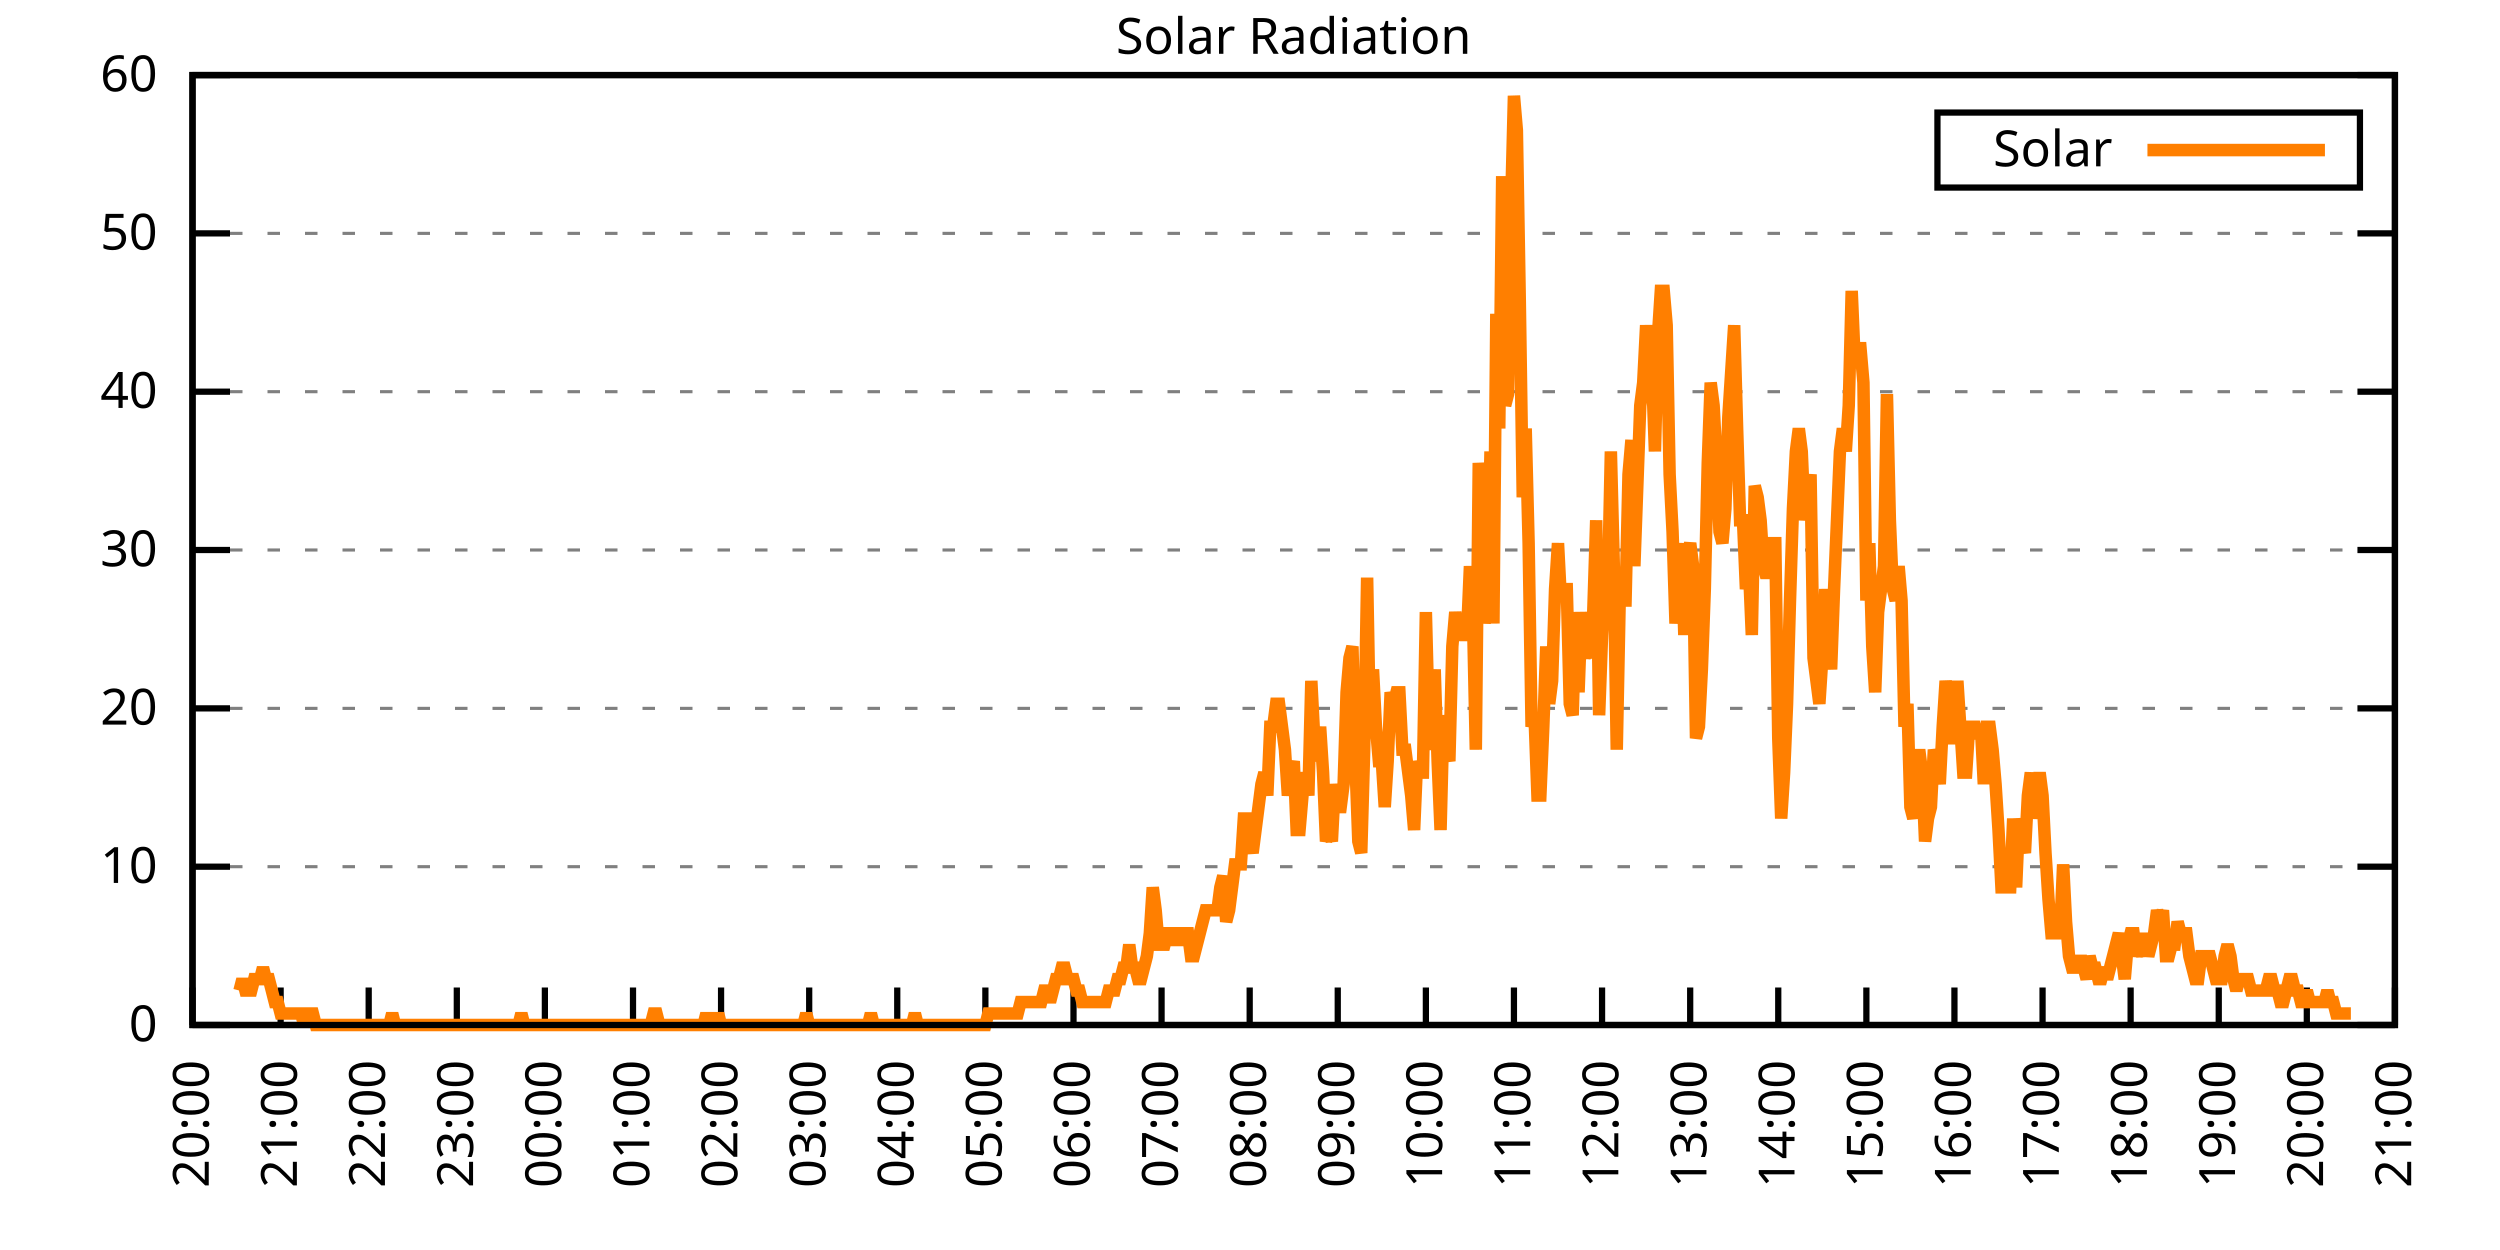
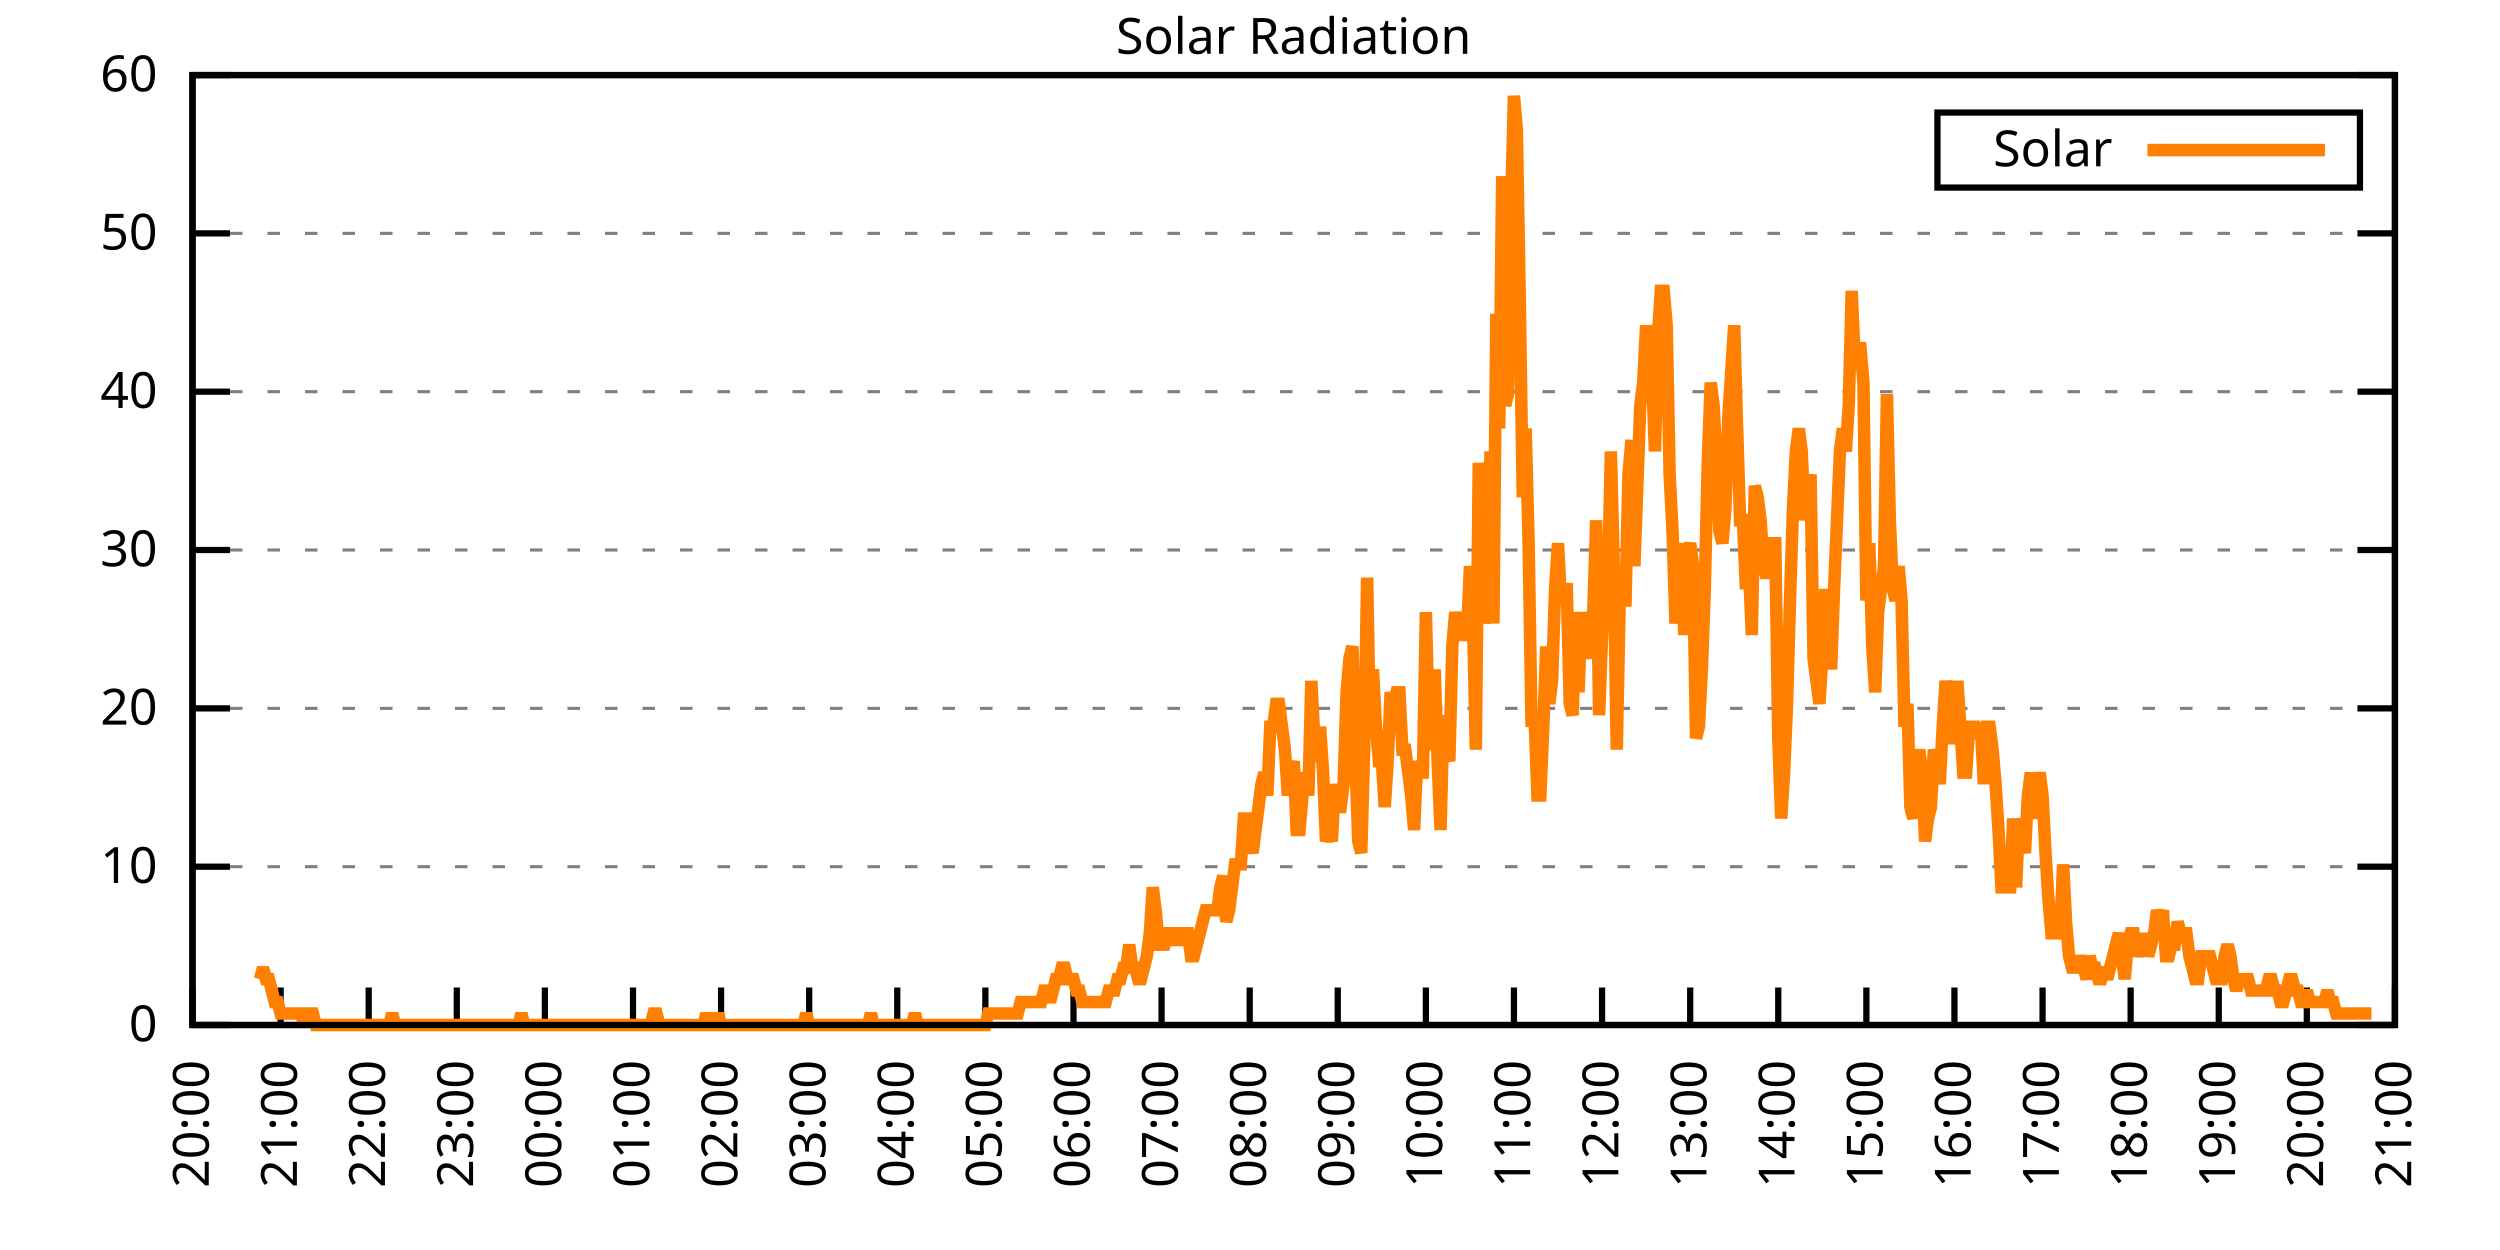
<svg xmlns="http://www.w3.org/2000/svg" xmlns:xlink="http://www.w3.org/1999/xlink" width="400" height="200" viewBox="0 0 400 200">
  <g id="gnuplot_canvas">
    <rect x="0" y="0" width="400" height="200" fill="none" />
    <defs>
      <circle id="gpDot" r="0.5" stroke-width="0.5" stroke="currentColor" />
      <path id="gpPt0" stroke-width="0.333" stroke="currentColor" d="M-1,0 h2 M0,-1 v2" />
      <path id="gpPt1" stroke-width="0.333" stroke="currentColor" d="M-1,-1 L1,1 M1,-1 L-1,1" />
      <path id="gpPt2" stroke-width="0.333" stroke="currentColor" d="M-1,0 L1,0 M0,-1 L0,1 M-1,-1 L1,1 M-1,1 L1,-1" />
      <rect id="gpPt3" stroke-width="0.333" stroke="currentColor" x="-1" y="-1" width="2" height="2" />
      <rect id="gpPt4" stroke-width="0.333" stroke="currentColor" fill="currentColor" x="-1" y="-1" width="2" height="2" />
      <circle id="gpPt5" stroke-width="0.333" stroke="currentColor" cx="0" cy="0" r="1" />
      <use xlink:href="#gpPt5" id="gpPt6" fill="currentColor" stroke="none" />
      <path id="gpPt7" stroke-width="0.333" stroke="currentColor" d="M0,-1.33 L-1.33,0.67 L1.33,0.67 z" />
      <use xlink:href="#gpPt7" id="gpPt8" fill="currentColor" stroke="none" />
      <use xlink:href="#gpPt7" id="gpPt9" stroke="currentColor" transform="rotate(180)" />
      <use xlink:href="#gpPt9" id="gpPt10" fill="currentColor" stroke="none" />
      <use xlink:href="#gpPt3" id="gpPt11" stroke="currentColor" transform="rotate(45)" />
      <use xlink:href="#gpPt11" id="gpPt12" fill="currentColor" stroke="none" />
      <path id="gpPt13" stroke-width="0.333" stroke="currentColor" d="M0,1.330 L1.265,0.411 L0.782,-1.067 L-0.782,-1.076 L-1.265,0.411 z" />
      <use xlink:href="#gpPt13" id="gpPt14" fill="currentColor" stroke="none" />
      <filter id="textbox" filterUnits="objectBoundingBox" x="0" y="0" height="1" width="1">
        <feFlood flood-color="white" flood-opacity="1" result="bgnd" />
        <feComposite in="SourceGraphic" in2="bgnd" operator="atop" />
      </filter>
      <filter id="greybox" filterUnits="objectBoundingBox" x="0" y="0" height="1" width="1">
        <feFlood flood-color="lightgrey" flood-opacity="1" result="grey" />
        <feComposite in="SourceGraphic" in2="grey" operator="atop" />
      </filter>
    </defs>
    <g fill="none" color="white" stroke="currentColor" stroke-width="1.00" stroke-linecap="butt" stroke-linejoin="miter">
</g>
    <g fill="none" color="black" stroke="currentColor" stroke-width="1.00" stroke-linecap="butt" stroke-linejoin="miter">
      <g stroke="none" shape-rendering="crispEdges">
        <polygon fill="rgb(255, 255, 255)" points="30.80,164.00 383.18,164.00 383.18,12.02 30.80,12.02 " />
      </g>
    </g>
    <g fill="none" color="black" stroke="currentColor" stroke-width="1.00" stroke-linecap="butt" stroke-linejoin="miter">
</g>
    <g fill="none" color="black" stroke="black" stroke-width="0.50" stroke-linecap="butt" stroke-linejoin="miter">
</g>
    <g fill="none" color="gray" stroke="currentColor" stroke-width="0.50" stroke-linecap="butt" stroke-linejoin="miter">
      <path stroke="gray" stroke-dasharray="2,4" class="gridline" d="M30.80,164.00 L383.19,164.00  " />
    </g>
    <g fill="none" color="gray" stroke="gray" stroke-width="1.00" stroke-linecap="butt" stroke-linejoin="miter">
</g>
    <g fill="none" color="black" stroke="currentColor" stroke-width="1.00" stroke-linecap="butt" stroke-linejoin="miter">
      <path stroke="black" d="M30.80,164.00 L36.80,164.00 M383.19,164.00 L377.19,164.00  " />
      <g transform="translate(25.20,166.60)" stroke="none" fill="black" font-family="Sans" font-size="8.00" text-anchor="end">
        <text>
          <tspan font-family="Sans"> 0</tspan>
        </text>
      </g>
    </g>
    <g fill="none" color="black" stroke="currentColor" stroke-width="1.00" stroke-linecap="butt" stroke-linejoin="miter">
</g>
    <g fill="none" color="black" stroke="black" stroke-width="0.50" stroke-linecap="butt" stroke-linejoin="miter">
</g>
    <g fill="none" color="gray" stroke="currentColor" stroke-width="0.50" stroke-linecap="butt" stroke-linejoin="miter">
      <path stroke="gray" stroke-dasharray="2,4" class="gridline" d="M30.80,138.67 L383.19,138.67  " />
    </g>
    <g fill="none" color="gray" stroke="gray" stroke-width="1.00" stroke-linecap="butt" stroke-linejoin="miter">
</g>
    <g fill="none" color="black" stroke="currentColor" stroke-width="1.00" stroke-linecap="butt" stroke-linejoin="miter">
      <path stroke="black" d="M30.80,138.67 L36.80,138.67 M383.19,138.67 L377.19,138.67  " />
      <g transform="translate(25.20,141.27)" stroke="none" fill="black" font-family="Sans" font-size="8.00" text-anchor="end">
        <text>
          <tspan font-family="Sans"> 10</tspan>
        </text>
      </g>
    </g>
    <g fill="none" color="black" stroke="currentColor" stroke-width="1.00" stroke-linecap="butt" stroke-linejoin="miter">
</g>
    <g fill="none" color="black" stroke="black" stroke-width="0.50" stroke-linecap="butt" stroke-linejoin="miter">
</g>
    <g fill="none" color="gray" stroke="currentColor" stroke-width="0.50" stroke-linecap="butt" stroke-linejoin="miter">
      <path stroke="gray" stroke-dasharray="2,4" class="gridline" d="M30.80,113.34 L383.19,113.34  " />
    </g>
    <g fill="none" color="gray" stroke="gray" stroke-width="1.00" stroke-linecap="butt" stroke-linejoin="miter">
</g>
    <g fill="none" color="black" stroke="currentColor" stroke-width="1.00" stroke-linecap="butt" stroke-linejoin="miter">
      <path stroke="black" d="M30.80,113.34 L36.80,113.34 M383.19,113.34 L377.19,113.34  " />
      <g transform="translate(25.20,115.94)" stroke="none" fill="black" font-family="Sans" font-size="8.00" text-anchor="end">
        <text>
          <tspan font-family="Sans"> 20</tspan>
        </text>
      </g>
    </g>
    <g fill="none" color="black" stroke="currentColor" stroke-width="1.00" stroke-linecap="butt" stroke-linejoin="miter">
</g>
    <g fill="none" color="black" stroke="black" stroke-width="0.50" stroke-linecap="butt" stroke-linejoin="miter">
</g>
    <g fill="none" color="gray" stroke="currentColor" stroke-width="0.50" stroke-linecap="butt" stroke-linejoin="miter">
      <path stroke="gray" stroke-dasharray="2,4" class="gridline" d="M30.80,88.00 L383.19,88.00  " />
    </g>
    <g fill="none" color="gray" stroke="gray" stroke-width="1.00" stroke-linecap="butt" stroke-linejoin="miter">
</g>
    <g fill="none" color="black" stroke="currentColor" stroke-width="1.00" stroke-linecap="butt" stroke-linejoin="miter">
      <path stroke="black" d="M30.80,88.00 L36.80,88.00 M383.19,88.00 L377.19,88.00  " />
      <g transform="translate(25.20,90.60)" stroke="none" fill="black" font-family="Sans" font-size="8.00" text-anchor="end">
        <text>
          <tspan font-family="Sans"> 30</tspan>
        </text>
      </g>
    </g>
    <g fill="none" color="black" stroke="currentColor" stroke-width="1.00" stroke-linecap="butt" stroke-linejoin="miter">
</g>
    <g fill="none" color="black" stroke="black" stroke-width="0.50" stroke-linecap="butt" stroke-linejoin="miter">
</g>
    <g fill="none" color="gray" stroke="currentColor" stroke-width="0.50" stroke-linecap="butt" stroke-linejoin="miter">
      <path stroke="gray" stroke-dasharray="2,4" class="gridline" d="M30.80,62.67 L383.19,62.67  " />
    </g>
    <g fill="none" color="gray" stroke="gray" stroke-width="1.00" stroke-linecap="butt" stroke-linejoin="miter">
</g>
    <g fill="none" color="black" stroke="currentColor" stroke-width="1.00" stroke-linecap="butt" stroke-linejoin="miter">
      <path stroke="black" d="M30.80,62.67 L36.80,62.67 M383.19,62.67 L377.19,62.67  " />
      <g transform="translate(25.20,65.27)" stroke="none" fill="black" font-family="Sans" font-size="8.00" text-anchor="end">
        <text>
          <tspan font-family="Sans"> 40</tspan>
        </text>
      </g>
    </g>
    <g fill="none" color="black" stroke="currentColor" stroke-width="1.00" stroke-linecap="butt" stroke-linejoin="miter">
</g>
    <g fill="none" color="black" stroke="black" stroke-width="0.50" stroke-linecap="butt" stroke-linejoin="miter">
</g>
    <g fill="none" color="gray" stroke="currentColor" stroke-width="0.50" stroke-linecap="butt" stroke-linejoin="miter">
      <path stroke="gray" stroke-dasharray="2,4" class="gridline" d="M30.80,37.34 L383.19,37.34  " />
    </g>
    <g fill="none" color="gray" stroke="gray" stroke-width="1.00" stroke-linecap="butt" stroke-linejoin="miter">
</g>
    <g fill="none" color="black" stroke="currentColor" stroke-width="1.00" stroke-linecap="butt" stroke-linejoin="miter">
      <path stroke="black" d="M30.80,37.34 L36.80,37.34 M383.19,37.34 L377.19,37.34  " />
      <g transform="translate(25.20,39.94)" stroke="none" fill="black" font-family="Sans" font-size="8.00" text-anchor="end">
        <text>
          <tspan font-family="Sans"> 50</tspan>
        </text>
      </g>
    </g>
    <g fill="none" color="black" stroke="currentColor" stroke-width="1.00" stroke-linecap="butt" stroke-linejoin="miter">
</g>
    <g fill="none" color="black" stroke="black" stroke-width="0.50" stroke-linecap="butt" stroke-linejoin="miter">
</g>
    <g fill="none" color="gray" stroke="currentColor" stroke-width="0.50" stroke-linecap="butt" stroke-linejoin="miter">
      <path stroke="gray" stroke-dasharray="2,4" class="gridline" d="M30.80,12.01 L383.19,12.01  " />
    </g>
    <g fill="none" color="gray" stroke="gray" stroke-width="1.00" stroke-linecap="butt" stroke-linejoin="miter">
</g>
    <g fill="none" color="black" stroke="currentColor" stroke-width="1.00" stroke-linecap="butt" stroke-linejoin="miter">
      <path stroke="black" d="M30.80,12.01 L36.80,12.01 M383.19,12.01 L377.19,12.01  " />
      <g transform="translate(25.20,14.61)" stroke="none" fill="black" font-family="Sans" font-size="8.00" text-anchor="end">
        <text>
          <tspan font-family="Sans"> 60</tspan>
        </text>
      </g>
    </g>
    <g fill="none" color="black" stroke="currentColor" stroke-width="1.00" stroke-linecap="butt" stroke-linejoin="miter">
      <path stroke="black" d="M30.80,164.00 L30.80,158.00  " />
      <g transform="translate(33.40,169.60) rotate(270.00)" stroke="none" fill="black" font-family="Sans" font-size="8.00" text-anchor="end">
        <text>
          <tspan font-family="Sans">20:00</tspan>
        </text>
      </g>
    </g>
    <g fill="none" color="black" stroke="currentColor" stroke-width="1.00" stroke-linecap="butt" stroke-linejoin="miter">
      <path stroke="black" d="M44.90,164.00 L44.90,158.00  " />
      <g transform="translate(47.50,169.60) rotate(270.00)" stroke="none" fill="black" font-family="Sans" font-size="8.00" text-anchor="end">
        <text>
          <tspan font-family="Sans">21:00</tspan>
        </text>
      </g>
    </g>
    <g fill="none" color="black" stroke="currentColor" stroke-width="1.00" stroke-linecap="butt" stroke-linejoin="miter">
      <path stroke="black" d="M58.99,164.00 L58.99,158.00  " />
      <g transform="translate(61.59,169.60) rotate(270.00)" stroke="none" fill="black" font-family="Sans" font-size="8.00" text-anchor="end">
        <text>
          <tspan font-family="Sans">22:00</tspan>
        </text>
      </g>
    </g>
    <g fill="none" color="black" stroke="currentColor" stroke-width="1.00" stroke-linecap="butt" stroke-linejoin="miter">
      <path stroke="black" d="M73.09,164.00 L73.09,158.00  " />
      <g transform="translate(75.69,169.60) rotate(270.00)" stroke="none" fill="black" font-family="Sans" font-size="8.00" text-anchor="end">
        <text>
          <tspan font-family="Sans">23:00</tspan>
        </text>
      </g>
    </g>
    <g fill="none" color="black" stroke="currentColor" stroke-width="1.00" stroke-linecap="butt" stroke-linejoin="miter">
      <path stroke="black" d="M87.18,164.00 L87.18,158.00  " />
      <g transform="translate(89.78,169.60) rotate(270.00)" stroke="none" fill="black" font-family="Sans" font-size="8.00" text-anchor="end">
        <text>
          <tspan font-family="Sans">00:00</tspan>
        </text>
      </g>
    </g>
    <g fill="none" color="black" stroke="currentColor" stroke-width="1.00" stroke-linecap="butt" stroke-linejoin="miter">
      <path stroke="black" d="M101.28,164.00 L101.28,158.00  " />
      <g transform="translate(103.88,169.60) rotate(270.00)" stroke="none" fill="black" font-family="Sans" font-size="8.00" text-anchor="end">
        <text>
          <tspan font-family="Sans">01:00</tspan>
        </text>
      </g>
    </g>
    <g fill="none" color="black" stroke="currentColor" stroke-width="1.00" stroke-linecap="butt" stroke-linejoin="miter">
      <path stroke="black" d="M115.37,164.00 L115.37,158.00  " />
      <g transform="translate(117.97,169.60) rotate(270.00)" stroke="none" fill="black" font-family="Sans" font-size="8.00" text-anchor="end">
        <text>
          <tspan font-family="Sans">02:00</tspan>
        </text>
      </g>
    </g>
    <g fill="none" color="black" stroke="currentColor" stroke-width="1.00" stroke-linecap="butt" stroke-linejoin="miter">
      <path stroke="black" d="M129.47,164.00 L129.47,158.00  " />
      <g transform="translate(132.07,169.60) rotate(270.00)" stroke="none" fill="black" font-family="Sans" font-size="8.00" text-anchor="end">
        <text>
          <tspan font-family="Sans">03:00</tspan>
        </text>
      </g>
    </g>
    <g fill="none" color="black" stroke="currentColor" stroke-width="1.00" stroke-linecap="butt" stroke-linejoin="miter">
      <path stroke="black" d="M143.56,164.00 L143.56,158.00  " />
      <g transform="translate(146.16,169.60) rotate(270.00)" stroke="none" fill="black" font-family="Sans" font-size="8.00" text-anchor="end">
        <text>
          <tspan font-family="Sans">04:00</tspan>
        </text>
      </g>
    </g>
    <g fill="none" color="black" stroke="currentColor" stroke-width="1.00" stroke-linecap="butt" stroke-linejoin="miter">
      <path stroke="black" d="M157.66,164.00 L157.66,158.00  " />
      <g transform="translate(160.26,169.60) rotate(270.00)" stroke="none" fill="black" font-family="Sans" font-size="8.00" text-anchor="end">
        <text>
          <tspan font-family="Sans">05:00</tspan>
        </text>
      </g>
    </g>
    <g fill="none" color="black" stroke="currentColor" stroke-width="1.00" stroke-linecap="butt" stroke-linejoin="miter">
      <path stroke="black" d="M171.76,164.00 L171.76,158.00  " />
      <g transform="translate(174.36,169.60) rotate(270.00)" stroke="none" fill="black" font-family="Sans" font-size="8.00" text-anchor="end">
        <text>
          <tspan font-family="Sans">06:00</tspan>
        </text>
      </g>
    </g>
    <g fill="none" color="black" stroke="currentColor" stroke-width="1.00" stroke-linecap="butt" stroke-linejoin="miter">
      <path stroke="black" d="M185.85,164.00 L185.85,158.00  " />
      <g transform="translate(188.45,169.60) rotate(270.00)" stroke="none" fill="black" font-family="Sans" font-size="8.00" text-anchor="end">
        <text>
          <tspan font-family="Sans">07:00</tspan>
        </text>
      </g>
    </g>
    <g fill="none" color="black" stroke="currentColor" stroke-width="1.00" stroke-linecap="butt" stroke-linejoin="miter">
      <path stroke="black" d="M199.95,164.00 L199.95,158.00  " />
      <g transform="translate(202.55,169.60) rotate(270.00)" stroke="none" fill="black" font-family="Sans" font-size="8.00" text-anchor="end">
        <text>
          <tspan font-family="Sans">08:00</tspan>
        </text>
      </g>
    </g>
    <g fill="none" color="black" stroke="currentColor" stroke-width="1.00" stroke-linecap="butt" stroke-linejoin="miter">
      <path stroke="black" d="M214.04,164.00 L214.04,158.00  " />
      <g transform="translate(216.64,169.60) rotate(270.00)" stroke="none" fill="black" font-family="Sans" font-size="8.00" text-anchor="end">
        <text>
          <tspan font-family="Sans">09:00</tspan>
        </text>
      </g>
    </g>
    <g fill="none" color="black" stroke="currentColor" stroke-width="1.00" stroke-linecap="butt" stroke-linejoin="miter">
      <path stroke="black" d="M228.14,164.00 L228.14,158.00  " />
      <g transform="translate(230.74,169.60) rotate(270.00)" stroke="none" fill="black" font-family="Sans" font-size="8.00" text-anchor="end">
        <text>
          <tspan font-family="Sans">10:00</tspan>
        </text>
      </g>
    </g>
    <g fill="none" color="black" stroke="currentColor" stroke-width="1.00" stroke-linecap="butt" stroke-linejoin="miter">
      <path stroke="black" d="M242.23,164.00 L242.23,158.00  " />
      <g transform="translate(244.83,169.60) rotate(270.00)" stroke="none" fill="black" font-family="Sans" font-size="8.00" text-anchor="end">
        <text>
          <tspan font-family="Sans">11:00</tspan>
        </text>
      </g>
    </g>
    <g fill="none" color="black" stroke="currentColor" stroke-width="1.00" stroke-linecap="butt" stroke-linejoin="miter">
      <path stroke="black" d="M256.33,164.00 L256.33,158.00  " />
      <g transform="translate(258.93,169.60) rotate(270.00)" stroke="none" fill="black" font-family="Sans" font-size="8.00" text-anchor="end">
        <text>
          <tspan font-family="Sans">12:00</tspan>
        </text>
      </g>
    </g>
    <g fill="none" color="black" stroke="currentColor" stroke-width="1.00" stroke-linecap="butt" stroke-linejoin="miter">
      <path stroke="black" d="M270.43,164.00 L270.43,158.00  " />
      <g transform="translate(273.03,169.60) rotate(270.00)" stroke="none" fill="black" font-family="Sans" font-size="8.00" text-anchor="end">
        <text>
          <tspan font-family="Sans">13:00</tspan>
        </text>
      </g>
    </g>
    <g fill="none" color="black" stroke="currentColor" stroke-width="1.00" stroke-linecap="butt" stroke-linejoin="miter">
      <path stroke="black" d="M284.52,164.00 L284.52,158.00  " />
      <g transform="translate(287.12,169.60) rotate(270.00)" stroke="none" fill="black" font-family="Sans" font-size="8.00" text-anchor="end">
        <text>
          <tspan font-family="Sans">14:00</tspan>
        </text>
      </g>
    </g>
    <g fill="none" color="black" stroke="currentColor" stroke-width="1.00" stroke-linecap="butt" stroke-linejoin="miter">
      <path stroke="black" d="M298.62,164.00 L298.62,158.00  " />
      <g transform="translate(301.22,169.60) rotate(270.00)" stroke="none" fill="black" font-family="Sans" font-size="8.00" text-anchor="end">
        <text>
          <tspan font-family="Sans">15:00</tspan>
        </text>
      </g>
    </g>
    <g fill="none" color="black" stroke="currentColor" stroke-width="1.00" stroke-linecap="butt" stroke-linejoin="miter">
      <path stroke="black" d="M312.71,164.00 L312.71,158.00  " />
      <g transform="translate(315.31,169.60) rotate(270.00)" stroke="none" fill="black" font-family="Sans" font-size="8.00" text-anchor="end">
        <text>
          <tspan font-family="Sans">16:00</tspan>
        </text>
      </g>
    </g>
    <g fill="none" color="black" stroke="currentColor" stroke-width="1.00" stroke-linecap="butt" stroke-linejoin="miter">
      <path stroke="black" d="M326.81,164.00 L326.81,158.00  " />
      <g transform="translate(329.41,169.60) rotate(270.00)" stroke="none" fill="black" font-family="Sans" font-size="8.00" text-anchor="end">
        <text>
          <tspan font-family="Sans">17:00</tspan>
        </text>
      </g>
    </g>
    <g fill="none" color="black" stroke="currentColor" stroke-width="1.00" stroke-linecap="butt" stroke-linejoin="miter">
      <path stroke="black" d="M340.90,164.00 L340.90,158.00  " />
      <g transform="translate(343.50,169.60) rotate(270.00)" stroke="none" fill="black" font-family="Sans" font-size="8.00" text-anchor="end">
        <text>
          <tspan font-family="Sans">18:00</tspan>
        </text>
      </g>
    </g>
    <g fill="none" color="black" stroke="currentColor" stroke-width="1.00" stroke-linecap="butt" stroke-linejoin="miter">
      <path stroke="black" d="M355.00,164.00 L355.00,158.00  " />
      <g transform="translate(357.60,169.60) rotate(270.00)" stroke="none" fill="black" font-family="Sans" font-size="8.00" text-anchor="end">
        <text>
          <tspan font-family="Sans">19:00</tspan>
        </text>
      </g>
    </g>
    <g fill="none" color="black" stroke="currentColor" stroke-width="1.00" stroke-linecap="butt" stroke-linejoin="miter">
      <path stroke="black" d="M369.09,164.00 L369.09,158.00  " />
      <g transform="translate(371.69,169.60) rotate(270.00)" stroke="none" fill="black" font-family="Sans" font-size="8.00" text-anchor="end">
        <text>
          <tspan font-family="Sans">20:00</tspan>
        </text>
      </g>
    </g>
    <g fill="none" color="black" stroke="currentColor" stroke-width="1.00" stroke-linecap="butt" stroke-linejoin="miter">
      <path stroke="black" d="M383.19,164.00 L383.19,158.00  " />
      <g transform="translate(385.79,169.60) rotate(270.00)" stroke="none" fill="black" font-family="Sans" font-size="8.00" text-anchor="end">
        <text>
          <tspan font-family="Sans">21:00</tspan>
        </text>
      </g>
    </g>
    <g fill="none" color="black" stroke="currentColor" stroke-width="1.00" stroke-linecap="butt" stroke-linejoin="miter">
</g>
    <g fill="none" color="black" stroke="currentColor" stroke-width="1.00" stroke-linecap="butt" stroke-linejoin="miter">
      <path stroke="black" d="M30.80,12.01 L30.80,164.00 L383.19,164.00 L383.19,12.01 L30.80,12.01 Z  " />
    </g>
    <g fill="none" color="black" stroke="currentColor" stroke-width="1.00" stroke-linecap="butt" stroke-linejoin="miter">
</g>
    <g fill="none" color="black" stroke="currentColor" stroke-width="1.00" stroke-linecap="butt" stroke-linejoin="miter">
      <path stroke="black" d="M309.99,30.01 L309.99,18.01 L377.59,18.01 L377.59,30.01 L309.99,30.01 Z  " />
    </g>
    <g id="Solar_Radiation_plot_1">
      <g fill="none" color="white" stroke="black" stroke-width="2.00" stroke-linecap="butt" stroke-linejoin="miter">
</g>
      <g fill="none" color="black" stroke="currentColor" stroke-width="2.00" stroke-linecap="butt" stroke-linejoin="miter">
        <g transform="translate(337.99,26.61)" stroke="none" fill="black" font-family="Sans" font-size="8.00" text-anchor="end">
          <text>
            <tspan font-family="Sans">Solar</tspan>
          </text>
        </g>
      </g>
      <g fill="none" color="black" stroke="currentColor" stroke-width="2.00" stroke-linecap="butt" stroke-linejoin="miter">
-         <path stroke="rgb(255, 127,   0)" d="M343.59,24.01 L371.99,24.01 M38.32,158.49 L38.79,156.66 L39.26,158.49 L39.73,158.49 L40.20,158.49 L40.67,156.66   L41.14,156.66 L41.61,156.66 L42.08,154.82 L42.55,156.66 L43.02,156.66 L43.49,158.49 L43.96,160.33 L44.43,160.33   L44.90,162.16 L45.37,162.16 L45.84,162.16 L46.31,162.16 L46.78,162.16 L47.24,162.16 L47.71,162.16 L48.18,162.16   L48.65,164.00 L49.12,162.16 L49.59,162.16 L50.06,162.16 L50.53,164.00 L51.00,164.00 L51.47,164.00 L51.94,164.00   L52.41,164.00 L52.88,164.00 L53.35,164.00 L53.82,164.00 L54.29,164.00 L54.76,164.00 L55.23,164.00 L55.70,164.00   L56.17,164.00 L56.64,164.00 L57.11,164.00 L57.58,164.00 L58.05,164.00 L58.52,164.00 L58.99,164.00 L59.46,164.00   L59.93,164.00 L60.40,164.00 L60.87,164.00 L61.34,164.00 L61.81,164.00 L62.28,164.00 L62.75,162.16 L63.22,164.00   L63.69,164.00 L64.16,164.00 L64.63,164.00 L65.10,164.00 L65.57,164.00 L66.04,164.00 L66.51,164.00 L66.98,164.00   L67.45,164.00 L67.92,164.00 L68.39,164.00 L68.86,164.00 L69.33,164.00 L69.80,164.00 L70.27,164.00 L70.74,164.00   L71.21,164.00 L71.68,164.00 L72.15,164.00 L72.62,164.00 L73.09,164.00 L73.56,164.00 L74.03,164.00 L74.50,164.00   L74.97,164.00 L75.44,164.00 L75.91,164.00 L76.38,164.00 L76.85,164.00 L77.32,164.00 L77.79,164.00 L78.26,164.00   L78.73,164.00 L79.19,164.00 L79.66,164.00 L80.13,164.00 L80.60,164.00 L81.07,164.00 L81.54,164.00 L82.01,164.00   L82.48,164.00 L82.95,164.00 L83.42,162.16 L83.89,164.00 L84.36,164.00 L84.83,164.00 L85.30,164.00 L85.77,164.00   L86.24,164.00 L86.71,164.00 L87.18,164.00 L87.65,164.00 L88.12,164.00 L88.59,164.00 L89.06,164.00 L89.53,164.00   L90.00,164.00 L90.47,164.00 L90.94,164.00 L91.41,164.00 L91.88,164.00 L92.35,164.00 L92.82,164.00 L93.29,164.00   L93.76,164.00 L94.23,164.00 L94.70,164.00 L95.17,164.00 L95.64,164.00 L96.11,164.00 L96.58,164.00 L97.05,164.00   L97.52,164.00 L97.99,164.00 L98.46,164.00 L98.93,164.00 L99.40,164.00 L99.87,164.00 L100.34,164.00 L100.81,164.00   L101.28,164.00 L101.75,164.00 L102.22,164.00 L102.69,164.00 L103.16,164.00 L103.63,164.00 L104.10,164.00 L104.57,162.16   L105.04,162.16 L105.51,164.00 L105.98,164.00 L106.45,164.00 L106.92,164.00 L107.39,164.00 L107.86,164.00 L108.33,164.00   L108.80,164.00 L109.27,164.00 L109.74,164.00 L110.21,164.00 L110.68,164.00 L111.14,164.00 L111.61,164.00 L112.08,164.00   L112.55,164.00 L113.02,162.16 L113.49,164.00 L113.96,164.00 L114.43,164.00 L114.90,162.16 L115.37,164.00 L115.84,164.00   L116.31,164.00 L116.78,164.00 L117.25,164.00 L117.72,164.00 L118.19,164.00 L118.66,164.00 L119.13,164.00 L119.60,164.00   L120.07,164.00 L120.54,164.00 L121.01,164.00 L121.48,164.00 L121.95,164.00 L122.42,164.00 L122.89,164.00 L123.36,164.00   L123.83,164.00 L124.30,164.00 L124.77,164.00 L125.24,164.00 L125.71,164.00 L126.18,164.00 L126.65,164.00 L127.12,164.00   L127.59,164.00 L128.06,164.00 L128.53,164.00 L129.00,162.16 L129.47,164.00 L129.94,164.00 L130.41,164.00 L130.88,164.00   L131.35,164.00 L131.82,164.00 L132.29,164.00 L132.76,164.00 L133.23,164.00 L133.70,164.00 L134.17,164.00 L134.64,164.00   L135.11,164.00 L135.58,164.00 L136.05,164.00 L136.52,164.00 L136.99,164.00 L137.46,164.00 L137.93,164.00 L138.40,164.00   L138.87,164.00 L139.34,162.16 L139.81,164.00 L140.28,164.00 L140.75,164.00 L141.22,164.00 L141.69,164.00 L142.16,164.00   L142.63,164.00 L143.09,164.00 L143.56,164.00 L144.03,164.00 L144.50,164.00 L144.97,164.00 L145.44,164.00 L145.91,164.00   L146.38,162.16 L146.85,164.00 L147.32,164.00 L147.79,164.00 L148.26,164.00 L148.73,164.00 L149.20,164.00 L149.67,164.00   L150.14,164.00 L150.61,164.00 L151.08,164.00 L151.55,164.00 L152.02,164.00 L152.49,164.00 L152.96,164.00 L153.43,164.00   L153.90,164.00 L154.37,164.00 L154.84,164.00 L155.31,164.00 L155.78,164.00 L156.25,164.00 L156.72,164.00 L157.19,164.00   L157.66,164.00 L158.13,162.16 L158.60,162.16 L159.07,162.16 L159.54,162.16 L160.01,162.16 L160.48,162.16 L160.95,162.16   L161.42,162.16 L161.89,162.16 L162.36,162.16 L162.83,162.16 L163.30,160.33 L163.77,160.33 L164.24,160.33 L164.71,160.33   L165.18,160.33 L165.65,160.33 L166.12,160.33 L166.59,160.33 L167.06,158.49 L167.53,158.49 L168.00,160.33 L168.47,158.49   L168.94,156.66 L169.41,156.66 L169.88,154.82 L170.35,154.82 L170.82,156.66 L171.29,156.66 L171.76,156.66 L172.23,158.49   L172.70,158.49 L173.17,160.33 L173.64,160.33 L174.11,160.33 L174.58,160.33 L175.04,160.33 L175.51,160.33 L175.98,160.33   L176.45,160.33 L176.92,160.33 L177.39,158.49 L177.86,158.49 L178.33,158.49 L178.80,156.66 L179.27,156.66 L179.74,154.82   L180.21,154.82 L180.68,151.15 L181.15,154.82 L181.62,154.82 L182.09,156.66 L182.56,156.66 L183.03,154.82 L183.50,152.99   L183.97,149.32 L184.44,141.98 L184.91,145.65 L185.38,151.15 L185.85,151.15 L186.32,151.15 L186.79,149.32 L187.26,149.32   L187.73,151.15 L188.20,149.32 L188.67,149.32 L189.14,151.15 L189.61,149.32 L190.08,149.32 L190.55,152.99 L191.02,152.99   L191.49,151.15 L191.96,149.32 L192.43,147.48 L192.90,145.65 L193.37,145.65 L193.84,145.65 L194.31,145.65 L194.78,145.65   L195.25,141.98 L195.72,140.14 L196.19,147.48 L196.66,145.65 L197.13,141.98 L197.60,138.30 L198.07,138.30 L198.54,138.30   L199.01,130.96 L199.48,130.96 L199.95,134.63 L200.42,136.47 L200.89,132.80 L201.36,129.13 L201.83,125.46 L202.30,123.62   L202.77,127.29 L203.24,116.28 L203.71,116.28 L204.18,112.61 L204.65,112.61 L205.12,116.28 L205.59,119.95 L206.06,127.29   L206.53,123.62 L207.00,121.79 L207.46,132.80 L207.93,132.80 L208.40,127.29 L208.87,123.62 L209.34,127.29 L209.81,108.94   L210.28,118.12 L210.75,121.79 L211.22,116.28 L211.69,123.62 L212.16,134.63 L212.63,132.80 L213.10,134.63 L213.57,125.46   L214.04,129.13 L214.51,129.13 L214.98,125.46 L215.45,110.77 L215.92,105.27 L216.39,103.43 L216.86,121.79 L217.33,134.63   L217.80,136.47 L218.27,119.95 L218.74,92.42 L219.21,118.12 L219.68,107.10 L220.15,116.28 L220.62,121.79 L221.09,121.79   L221.56,129.13 L222.03,121.79 L222.50,110.77 L222.97,112.61 L223.44,110.77 L223.91,110.77 L224.38,119.95 L224.85,119.95   L225.32,123.62 L225.79,127.29 L226.26,132.80 L226.73,121.79 L227.20,123.62 L227.67,123.62 L228.14,97.93 L228.61,116.28   L229.08,119.95 L229.55,107.10 L230.02,121.79 L230.49,132.80 L230.96,114.44 L231.43,119.95 L231.90,121.79 L232.37,103.43   L232.84,97.93 L233.31,101.60 L233.78,99.76 L234.25,101.60 L234.72,101.60 L235.19,90.59 L235.66,97.93 L236.13,119.95   L236.60,74.07 L237.07,79.57 L237.54,99.76 L238.01,94.26 L238.48,72.23 L238.95,99.76 L239.41,50.21 L239.88,68.56   L240.35,28.18 L240.82,64.89 L241.29,63.05 L241.76,33.69 L242.23,15.33 L242.70,20.84 L243.17,48.37 L243.64,79.57   L244.11,68.56 L244.58,86.91 L245.05,116.28 L245.52,114.44 L245.99,127.29 L246.46,127.29 L246.93,116.28 L247.40,103.43   L247.87,112.61 L248.34,108.94 L248.81,94.26 L249.28,86.91 L249.75,96.09 L250.22,94.26 L250.69,94.26 L251.16,112.61   L251.63,114.44 L252.10,97.93 L252.57,110.77 L253.04,97.93 L253.51,105.27 L253.98,103.43 L254.45,105.27 L254.92,97.93   L255.39,83.24 L255.86,114.44 L256.33,101.60 L256.80,92.42 L257.27,94.26 L257.74,72.23 L258.21,90.59 L258.68,119.95   L259.15,96.09 L259.62,96.09 L260.09,96.09 L260.56,75.90 L261.03,70.40 L261.50,90.59 L261.97,77.74 L262.44,64.89   L262.91,61.22 L263.38,52.04 L263.85,59.38 L264.32,59.38 L264.79,72.23 L265.26,53.88 L265.73,46.54 L266.20,46.54   L266.67,52.04 L267.14,75.90 L267.61,85.08 L268.08,99.76 L268.55,94.26 L269.02,86.91 L269.49,101.60 L269.96,88.75   L270.43,86.91 L270.90,90.59 L271.36,118.12 L271.83,116.28 L272.30,107.10 L272.77,94.26 L273.24,74.07 L273.71,61.22   L274.18,64.89 L274.65,74.07 L275.12,85.08 L275.59,86.91 L276.06,81.41 L276.53,66.73 L277.00,59.38 L277.47,52.04   L277.94,68.56 L278.41,83.24 L278.88,83.24 L279.35,94.26 L279.82,90.59 L280.29,101.60 L280.76,77.74 L281.23,79.57   L281.70,83.24 L282.17,90.59 L282.64,92.42 L283.11,90.59 L283.58,86.91 L284.05,86.91 L284.52,118.12 L284.99,130.96   L285.46,123.62 L285.93,112.61 L286.40,96.09 L286.87,81.41 L287.34,72.23 L287.81,68.56 L288.28,72.23 L288.75,83.24   L289.22,79.57 L289.69,75.90 L290.16,105.27 L290.63,108.94 L291.10,112.61 L291.57,105.27 L292.04,94.26 L292.51,101.60   L292.98,107.10 L293.45,94.26 L293.92,83.24 L294.39,72.23 L294.86,68.56 L295.33,72.23 L295.80,64.89 L296.27,46.54   L296.74,57.55 L297.21,55.71 L297.68,55.71 L298.15,61.22 L298.62,96.09 L299.09,86.91 L299.56,103.43 L300.03,110.77   L300.50,97.93 L300.97,94.26 L301.44,90.59 L301.91,63.05 L302.38,83.24 L302.85,94.26 L303.31,96.09 L303.78,90.59   L304.25,96.09 L304.72,116.28 L305.19,112.61 L305.66,129.13 L306.13,130.96 L306.60,123.62 L307.07,119.95 L307.54,123.62   L308.01,134.63 L308.48,130.96 L308.95,129.13 L309.42,119.95 L309.89,121.79 L310.36,125.46 L310.83,116.28 L311.30,108.94   L311.77,112.61 L312.24,118.12 L312.71,118.12 L313.18,108.94 L313.65,116.28 L314.12,123.62 L314.59,123.62 L315.06,116.28   L315.53,116.28 L316.00,116.28 L316.47,118.12 L316.94,116.28 L317.41,125.46 L317.88,116.28 L318.35,116.28 L318.82,119.95   L319.29,125.46 L319.76,132.80 L320.23,141.98 L320.70,141.98 L321.17,141.98 L321.64,141.98 L322.11,130.96 L322.58,141.98   L323.05,130.96 L323.52,134.63 L323.99,136.47 L324.46,127.29 L324.93,123.62 L325.40,130.96 L325.87,127.29 L326.34,123.62   L326.81,127.29 L327.28,136.47 L327.75,143.81 L328.22,149.32 L328.69,149.32 L329.16,149.32 L329.63,149.32 L330.10,138.30   L330.57,147.48 L331.04,152.99 L331.51,154.82 L331.98,154.82 L332.45,154.82 L332.92,152.99 L333.39,154.82 L333.86,156.66   L334.33,152.99 L334.80,154.82 L335.26,154.82 L335.73,156.66 L336.20,156.66 L336.67,154.82 L337.14,156.66 L337.61,154.82   L338.08,152.99 L338.55,151.15 L339.02,149.32 L339.49,152.99 L339.96,156.66 L340.43,151.15 L340.90,149.32 L341.37,149.32   L341.84,152.99 L342.31,151.15 L342.78,152.99 L343.25,149.32 L343.72,152.99 L344.19,151.15 L344.66,149.32 L345.13,145.65   L345.60,147.48 L346.07,145.65 L346.54,152.99 L347.01,152.99 L347.48,151.15 L347.95,151.15 L348.42,147.48 L348.89,149.32   L349.36,149.32 L349.83,149.32 L350.30,152.99 L350.77,154.82 L351.24,156.66 L351.71,156.66 L352.18,152.99 L352.65,152.99   L353.12,152.99 L353.59,152.99 L354.06,154.82 L354.53,156.66 L355.00,156.66 L355.47,156.66 L355.94,152.99 L356.41,151.15   L356.88,152.99 L357.35,156.66 L357.82,158.49 L358.29,156.66 L358.76,156.66 L359.23,156.66 L359.70,156.66 L360.17,158.49   L360.64,158.49 L361.11,158.49 L361.58,158.49 L362.05,158.49 L362.52,158.49 L362.99,156.66 L363.46,156.66 L363.93,158.49   L364.40,158.49 L364.87,160.33 L365.34,160.33 L365.81,158.49 L366.28,156.66 L366.75,156.66 L367.21,158.49 L367.68,158.49   L368.15,160.33 L368.62,160.33 L369.09,158.49 L369.56,160.33 L370.03,160.33 L370.50,160.33 L370.97,160.33 L371.44,160.33   L371.91,160.33 L372.38,158.49 L372.85,160.33 L373.32,160.33 L373.79,162.16 L374.26,162.16 L374.73,162.16 L375.20,162.16   L375.67,162.16 L376.14,162.16  " />
+         <path stroke="rgb(255, 127,   0)" d="M343.59,24.01 L371.99,24.01 M41.61,156.66 L42.08,154.82 L42.55,156.66 L43.02,156.66 L43.49,158.49 L43.96,160.33   L44.43,160.33 L44.90,162.16 L45.37,162.16 L45.84,162.16 L46.31,162.16 L46.78,162.16 L47.24,162.16 L47.71,162.16   L48.18,162.16 L48.65,164.00 L49.12,162.16 L49.59,162.16 L50.06,162.16 L50.53,164.00 L51.00,164.00 L51.47,164.00   L51.94,164.00 L52.41,164.00 L52.88,164.00 L53.35,164.00 L53.82,164.00 L54.29,164.00 L54.76,164.00 L55.23,164.00   L55.70,164.00 L56.17,164.00 L56.64,164.00 L57.11,164.00 L57.58,164.00 L58.05,164.00 L58.52,164.00 L58.99,164.00   L59.46,164.00 L59.93,164.00 L60.40,164.00 L60.87,164.00 L61.34,164.00 L61.81,164.00 L62.28,164.00 L62.75,162.16   L63.22,164.00 L63.69,164.00 L64.16,164.00 L64.63,164.00 L65.10,164.00 L65.57,164.00 L66.04,164.00 L66.51,164.00   L66.98,164.00 L67.45,164.00 L67.92,164.00 L68.39,164.00 L68.86,164.00 L69.33,164.00 L69.80,164.00 L70.27,164.00   L70.74,164.00 L71.21,164.00 L71.68,164.00 L72.15,164.00 L72.62,164.00 L73.09,164.00 L73.56,164.00 L74.03,164.00   L74.50,164.00 L74.97,164.00 L75.44,164.00 L75.91,164.00 L76.38,164.00 L76.85,164.00 L77.32,164.00 L77.79,164.00   L78.26,164.00 L78.73,164.00 L79.19,164.00 L79.66,164.00 L80.13,164.00 L80.60,164.00 L81.07,164.00 L81.54,164.00   L82.01,164.00 L82.48,164.00 L82.95,164.00 L83.42,162.16 L83.89,164.00 L84.36,164.00 L84.83,164.00 L85.30,164.00   L85.77,164.00 L86.24,164.00 L86.71,164.00 L87.18,164.00 L87.65,164.00 L88.12,164.00 L88.59,164.00 L89.06,164.00   L89.53,164.00 L90.00,164.00 L90.47,164.00 L90.94,164.00 L91.41,164.00 L91.88,164.00 L92.35,164.00 L92.82,164.00   L93.29,164.00 L93.76,164.00 L94.23,164.00 L94.70,164.00 L95.17,164.00 L95.64,164.00 L96.11,164.00 L96.58,164.00   L97.05,164.00 L97.52,164.00 L97.99,164.00 L98.46,164.00 L98.93,164.00 L99.40,164.00 L99.87,164.00 L100.34,164.00   L100.81,164.00 L101.28,164.00 L101.75,164.00 L102.22,164.00 L102.69,164.00 L103.16,164.00 L103.63,164.00 L104.10,164.00   L104.57,162.16 L105.04,162.16 L105.51,164.00 L105.98,164.00 L106.45,164.00 L106.92,164.00 L107.39,164.00 L107.86,164.00   L108.33,164.00 L108.80,164.00 L109.27,164.00 L109.74,164.00 L110.21,164.00 L110.68,164.00 L111.14,164.00 L111.61,164.00   L112.08,164.00 L112.55,164.00 L113.02,162.16 L113.49,164.00 L113.96,164.00 L114.43,164.00 L114.90,162.16 L115.37,164.00   L115.84,164.00 L116.31,164.00 L116.78,164.00 L117.25,164.00 L117.72,164.00 L118.19,164.00 L118.66,164.00 L119.13,164.00   L119.60,164.00 L120.07,164.00 L120.54,164.00 L121.01,164.00 L121.48,164.00 L121.95,164.00 L122.42,164.00 L122.89,164.00   L123.36,164.00 L123.83,164.00 L124.30,164.00 L124.77,164.00 L125.24,164.00 L125.71,164.00 L126.18,164.00 L126.65,164.00   L127.12,164.00 L127.59,164.00 L128.06,164.00 L128.53,164.00 L129.00,162.16 L129.47,164.00 L129.94,164.00 L130.41,164.00   L130.88,164.00 L131.35,164.00 L131.82,164.00 L132.29,164.00 L132.76,164.00 L133.23,164.00 L133.70,164.00 L134.17,164.00   L134.64,164.00 L135.11,164.00 L135.58,164.00 L136.05,164.00 L136.52,164.00 L136.99,164.00 L137.46,164.00 L137.93,164.00   L138.40,164.00 L138.87,164.00 L139.34,162.16 L139.81,164.00 L140.28,164.00 L140.75,164.00 L141.22,164.00 L141.69,164.00   L142.16,164.00 L142.63,164.00 L143.09,164.00 L143.56,164.00 L144.03,164.00 L144.50,164.00 L144.97,164.00 L145.44,164.00   L145.91,164.00 L146.38,162.16 L146.85,164.00 L147.32,164.00 L147.79,164.00 L148.26,164.00 L148.73,164.00 L149.20,164.00   L149.67,164.00 L150.14,164.00 L150.61,164.00 L151.08,164.00 L151.55,164.00 L152.02,164.00 L152.49,164.00 L152.96,164.00   L153.43,164.00 L153.90,164.00 L154.37,164.00 L154.84,164.00 L155.31,164.00 L155.78,164.00 L156.25,164.00 L156.72,164.00   L157.19,164.00 L157.66,164.00 L158.13,162.16 L158.60,162.16 L159.07,162.16 L159.54,162.16 L160.01,162.16 L160.48,162.16   L160.95,162.16 L161.42,162.16 L161.89,162.16 L162.36,162.16 L162.83,162.16 L163.30,160.33 L163.77,160.33 L164.24,160.33   L164.71,160.33 L165.18,160.33 L165.65,160.33 L166.12,160.33 L166.59,160.33 L167.06,158.49 L167.53,158.49 L168.00,160.33   L168.47,158.49 L168.94,156.66 L169.41,156.66 L169.88,154.82 L170.35,154.82 L170.82,156.66 L171.29,156.66 L171.76,156.66   L172.23,158.49 L172.70,158.49 L173.17,160.33 L173.64,160.33 L174.11,160.33 L174.58,160.33 L175.04,160.33 L175.51,160.33   L175.98,160.33 L176.45,160.33 L176.92,160.33 L177.39,158.49 L177.86,158.49 L178.33,158.49 L178.80,156.66 L179.27,156.66   L179.74,154.82 L180.21,154.82 L180.68,151.15 L181.15,154.82 L181.62,154.82 L182.09,156.66 L182.56,156.66 L183.03,154.82   L183.50,152.99 L183.97,149.32 L184.44,141.98 L184.91,145.65 L185.38,151.15 L185.85,151.15 L186.32,151.15 L186.79,149.32   L187.26,149.32 L187.73,151.15 L188.20,149.32 L188.67,149.32 L189.14,151.15 L189.61,149.32 L190.08,149.32 L190.55,152.99   L191.02,152.99 L191.49,151.15 L191.96,149.32 L192.43,147.48 L192.90,145.65 L193.37,145.65 L193.84,145.65 L194.31,145.65   L194.78,145.65 L195.25,141.98 L195.72,140.14 L196.19,147.48 L196.66,145.65 L197.13,141.98 L197.60,138.30 L198.07,138.30   L198.54,138.30 L199.01,130.96 L199.48,130.96 L199.95,134.63 L200.42,136.47 L200.89,132.80 L201.36,129.13 L201.83,125.46   L202.30,123.62 L202.77,127.29 L203.24,116.28 L203.71,116.28 L204.18,112.61 L204.65,112.61 L205.12,116.28 L205.59,119.95   L206.06,127.29 L206.53,123.62 L207.00,121.79 L207.46,132.80 L207.93,132.80 L208.40,127.29 L208.87,123.62 L209.34,127.29   L209.81,108.94 L210.28,118.12 L210.75,121.79 L211.22,116.28 L211.69,123.62 L212.16,134.63 L212.63,132.80 L213.10,134.63   L213.57,125.46 L214.04,129.13 L214.51,129.13 L214.98,125.46 L215.45,110.77 L215.92,105.27 L216.39,103.43 L216.86,121.79   L217.33,134.63 L217.80,136.47 L218.27,119.95 L218.74,92.42 L219.21,118.12 L219.68,107.10 L220.15,116.28 L220.62,121.79   L221.09,121.79 L221.56,129.13 L222.03,121.79 L222.50,110.77 L222.97,112.61 L223.44,110.77 L223.91,110.77 L224.38,119.95   L224.85,119.95 L225.32,123.62 L225.79,127.29 L226.26,132.80 L226.73,121.79 L227.20,123.62 L227.67,123.62 L228.14,97.93   L228.61,116.28 L229.08,119.95 L229.55,107.10 L230.02,121.79 L230.49,132.80 L230.96,114.44 L231.43,119.95 L231.90,121.79   L232.37,103.43 L232.84,97.93 L233.31,101.60 L233.78,99.76 L234.25,101.60 L234.72,101.60 L235.19,90.59 L235.66,97.93   L236.13,119.95 L236.60,74.07 L237.07,79.57 L237.54,99.76 L238.01,94.26 L238.48,72.23 L238.95,99.76 L239.41,50.21   L239.88,68.56 L240.35,28.18 L240.82,64.89 L241.29,63.05 L241.76,33.69 L242.23,15.33 L242.70,20.84 L243.17,48.37   L243.64,79.57 L244.11,68.56 L244.58,86.91 L245.05,116.28 L245.52,114.44 L245.99,127.29 L246.46,127.29 L246.93,116.28   L247.40,103.43 L247.87,112.61 L248.34,108.94 L248.81,94.26 L249.28,86.91 L249.75,96.09 L250.22,94.26 L250.69,94.26   L251.16,112.61 L251.63,114.44 L252.10,97.93 L252.57,110.77 L253.04,97.93 L253.51,105.27 L253.98,103.43 L254.45,105.27   L254.92,97.93 L255.39,83.24 L255.86,114.44 L256.33,101.60 L256.80,92.42 L257.27,94.26 L257.74,72.23 L258.21,90.59   L258.68,119.95 L259.15,96.09 L259.62,96.09 L260.09,96.09 L260.56,75.90 L261.03,70.40 L261.50,90.59 L261.97,77.74   L262.44,64.89 L262.91,61.22 L263.38,52.04 L263.85,59.38 L264.32,59.38 L264.79,72.23 L265.26,53.88 L265.73,46.54   L266.20,46.54 L266.67,52.04 L267.14,75.90 L267.61,85.08 L268.08,99.76 L268.55,94.26 L269.02,86.91 L269.49,101.60   L269.96,88.75 L270.43,86.91 L270.90,90.59 L271.36,118.12 L271.83,116.28 L272.30,107.10 L272.77,94.26 L273.24,74.07   L273.71,61.22 L274.18,64.89 L274.65,74.07 L275.12,85.08 L275.59,86.91 L276.06,81.41 L276.53,66.73 L277.00,59.38   L277.47,52.04 L277.94,68.56 L278.41,83.24 L278.88,83.24 L279.35,94.26 L279.82,90.59 L280.29,101.60 L280.76,77.74   L281.23,79.57 L281.70,83.24 L282.17,90.59 L282.64,92.42 L283.11,90.59 L283.58,86.91 L284.05,86.91 L284.52,118.12   L284.99,130.96 L285.46,123.62 L285.93,112.61 L286.40,96.09 L286.87,81.41 L287.34,72.23 L287.81,68.56 L288.28,72.23   L288.75,83.24 L289.22,79.57 L289.69,75.90 L290.16,105.27 L290.63,108.94 L291.10,112.61 L291.57,105.27 L292.04,94.26   L292.51,101.60 L292.98,107.10 L293.45,94.26 L293.92,83.24 L294.39,72.23 L294.86,68.56 L295.33,72.23 L295.80,64.89   L296.27,46.54 L296.74,57.55 L297.21,55.71 L297.68,55.71 L298.15,61.22 L298.62,96.09 L299.09,86.91 L299.56,103.43   L300.03,110.77 L300.50,97.93 L300.97,94.26 L301.44,90.59 L301.91,63.05 L302.38,83.24 L302.85,94.26 L303.31,96.09   L303.78,90.59 L304.25,96.09 L304.72,116.28 L305.19,112.61 L305.66,129.13 L306.13,130.96 L306.60,123.62 L307.07,119.95   L307.54,123.62 L308.01,134.63 L308.48,130.96 L308.95,129.13 L309.42,119.95 L309.89,121.79 L310.36,125.46 L310.83,116.28   L311.30,108.94 L311.77,112.61 L312.24,118.12 L312.71,118.12 L313.18,108.94 L313.65,116.28 L314.12,123.62 L314.59,123.62   L315.06,116.28 L315.53,116.28 L316.00,116.28 L316.47,118.12 L316.94,116.28 L317.41,125.46 L317.88,116.28 L318.35,116.28   L318.82,119.95 L319.29,125.46 L319.76,132.80 L320.23,141.98 L320.70,141.98 L321.17,141.98 L321.64,141.98 L322.11,130.96   L322.58,141.98 L323.05,130.96 L323.52,134.63 L323.99,136.47 L324.46,127.29 L324.93,123.62 L325.40,130.96 L325.87,127.29   L326.34,123.62 L326.81,127.29 L327.28,136.47 L327.75,143.81 L328.22,149.32 L328.69,149.32 L329.16,149.32 L329.63,149.32   L330.10,138.30 L330.57,147.48 L331.04,152.99 L331.51,154.82 L331.98,154.82 L332.45,154.82 L332.92,152.99 L333.39,154.82   L333.86,156.66 L334.33,152.99 L334.80,154.82 L335.26,154.82 L335.73,156.66 L336.20,156.66 L336.67,154.82 L337.14,156.66   L337.61,154.82 L338.08,152.99 L338.55,151.15 L339.02,149.32 L339.49,152.99 L339.96,156.66 L340.43,151.15 L340.90,149.32   L341.37,149.32 L341.84,152.99 L342.31,151.15 L342.78,152.99 L343.25,149.32 L343.72,152.99 L344.19,151.15 L344.66,149.32   L345.13,145.65 L345.60,147.48 L346.07,145.65 L346.54,152.99 L347.01,152.99 L347.48,151.15 L347.95,151.15 L348.42,147.48   L348.89,149.32 L349.36,149.32 L349.83,149.32 L350.30,152.99 L350.77,154.82 L351.24,156.66 L351.71,156.66 L352.18,152.99   L352.65,152.99 L353.12,152.99 L353.59,152.99 L354.06,154.82 L354.53,156.66 L355.00,156.66 L355.47,156.66 L355.94,152.99   L356.41,151.15 L356.88,152.99 L357.35,156.66 L357.82,158.49 L358.29,156.66 L358.76,156.66 L359.23,156.66 L359.70,156.66   L360.17,158.49 L360.64,158.49 L361.11,158.49 L361.58,158.49 L362.05,158.49 L362.52,158.49 L362.99,156.66 L363.46,156.66   L363.93,158.49 L364.40,158.49 L364.87,160.33 L365.34,160.33 L365.81,158.49 L366.28,156.66 L366.75,156.66 L367.21,158.49   L367.68,158.49 L368.15,160.33 L368.62,160.33 L369.09,158.49 L369.56,160.33 L370.03,160.33 L370.50,160.33 L370.97,160.33   L371.44,160.33 L371.91,160.33 L372.38,158.49 L372.85,160.33 L373.32,160.33 L373.79,162.16 L374.26,162.16 L374.73,162.16   L375.20,162.16 L375.67,162.16 L376.14,162.16 L376.61,162.16 L377.08,162.16 L377.55,162.16 L378.02,162.16 L378.49,162.16   L378.96,162.16 L379.43,162.16  " />
      </g>
    </g>
    <g fill="none" color="black" stroke="currentColor" stroke-width="2.00" stroke-linecap="butt" stroke-linejoin="miter">
</g>
    <g fill="none" color="black" stroke="black" stroke-width="1.00" stroke-linecap="butt" stroke-linejoin="miter">
</g>
    <g fill="none" color="black" stroke="currentColor" stroke-width="1.00" stroke-linecap="butt" stroke-linejoin="miter">
      <path stroke="black" d="M30.80,12.01 L30.80,164.00 L383.19,164.00 L383.19,12.01 L30.80,12.01 Z  " />
      <g transform="translate(6.80,88.01) rotate(270.00)" stroke="none" fill="black" font-family="Sans" font-size="8.00" text-anchor="middle">
        <text />
      </g>
    </g>
    <g fill="none" color="black" stroke="currentColor" stroke-width="1.00" stroke-linecap="butt" stroke-linejoin="miter">
</g>
    <g fill="none" color="black" stroke="currentColor" stroke-width="1.00" stroke-linecap="butt" stroke-linejoin="miter">
      <g transform="translate(206.99,8.61)" stroke="none" fill="black" font-family="Sans" font-size="8.00" text-anchor="middle">
        <text>
          <tspan font-family="Sans">Solar Radiation</tspan>
        </text>
      </g>
    </g>
    <g fill="none" color="black" stroke="currentColor" stroke-width="1.00" stroke-linecap="butt" stroke-linejoin="miter">
</g>
  </g>
</svg>
